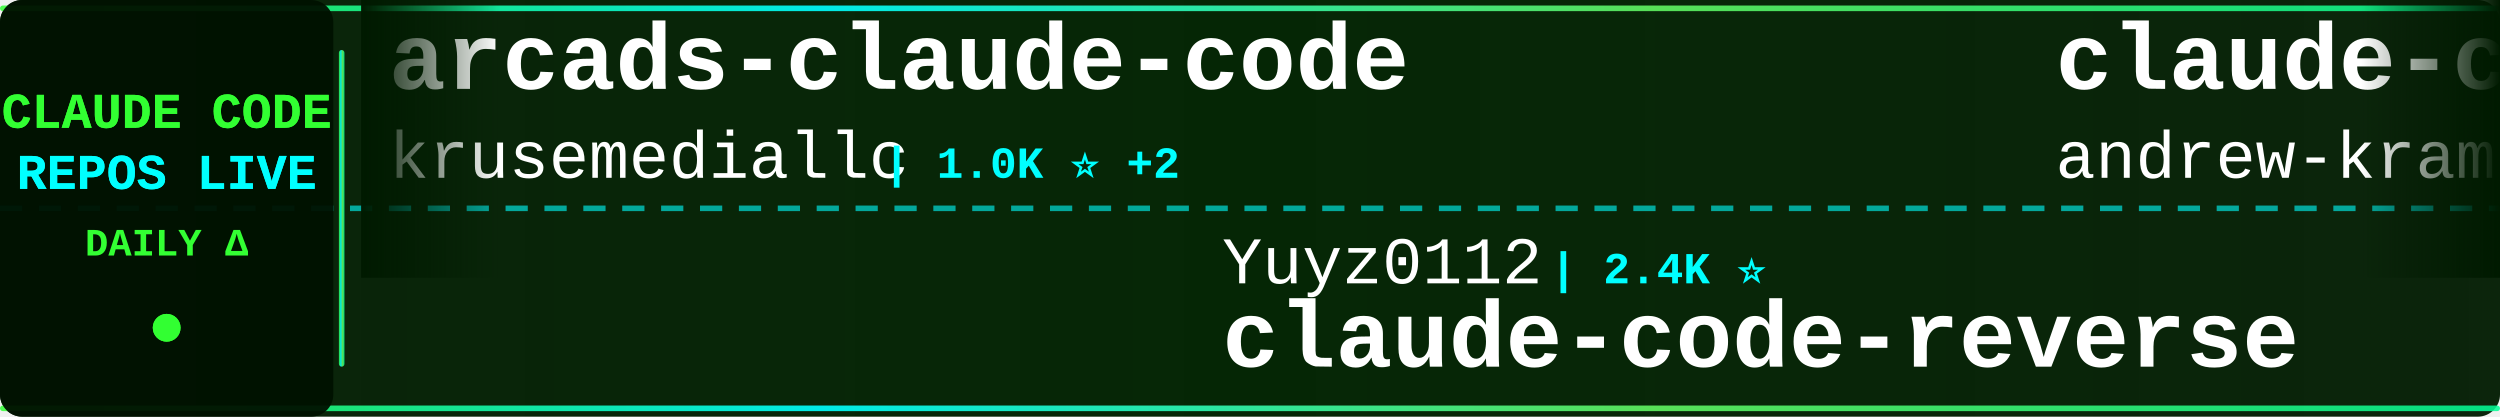
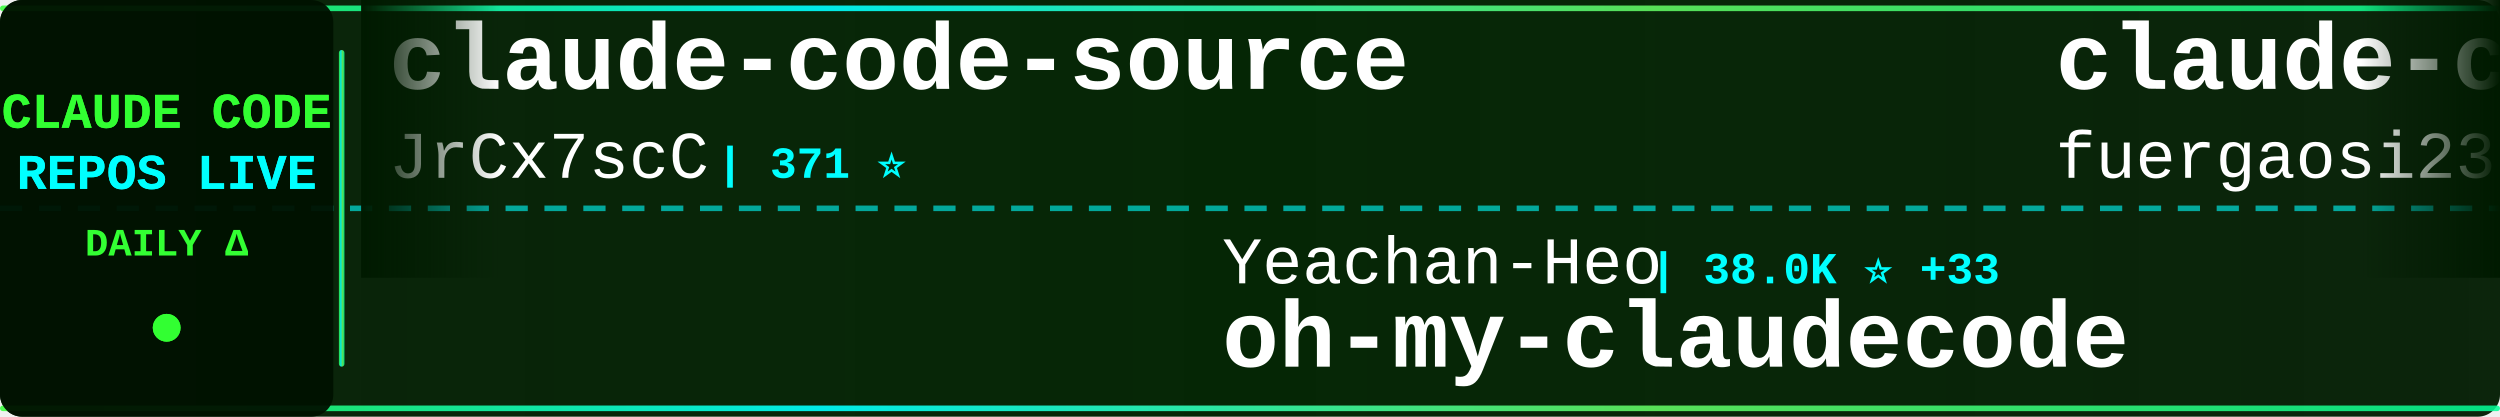
<svg xmlns="http://www.w3.org/2000/svg" width="900" height="150">
  <defs>
    <linearGradient id="tickerBg" x1="0%" y1="0%" x2="100%" y2="0%">
      <stop offset="0%" style="stop-color:#001a00;stop-opacity:0.95" />
      <stop offset="50%" style="stop-color:#002200;stop-opacity:0.98" />
      <stop offset="100%" style="stop-color:#001a00;stop-opacity:0.95" />
    </linearGradient>
    <linearGradient id="borderGrad" x1="0%" y1="0%" x2="100%" y2="0%">
      <stop offset="0%" style="stop-color:#33ff33;stop-opacity:0.85">
        <animate attributeName="stop-opacity" values="0.85;1;0.85" dur="2s" repeatCount="indefinite" />
      </stop>
      <stop offset="33%" style="stop-color:#00ffff;stop-opacity:0.9">
        <animate attributeName="stop-opacity" values="0.9;1;0.9" dur="2.2s" repeatCount="indefinite" />
      </stop>
      <stop offset="66%" style="stop-color:#66ff66;stop-opacity:0.85">
        <animate attributeName="stop-opacity" values="0.85;1;0.85" dur="1.8s" repeatCount="indefinite" />
      </stop>
      <stop offset="100%" style="stop-color:#00ff99;stop-opacity:0.85">
        <animate attributeName="stop-opacity" values="0.85;1;0.85" dur="2s" repeatCount="indefinite" />
      </stop>
    </linearGradient>
    <filter id="textGlow">
      <feGaussianBlur stdDeviation="0.1" result="coloredBlur" />
      <feMerge>
        <feMergeNode in="coloredBlur" />
        <feMergeNode in="SourceGraphic" />
      </feMerge>
    </filter>
    <filter id="metricGlow">
      <feGaussianBlur stdDeviation="0.2" result="coloredBlur" />
      <feMerge>
        <feMergeNode in="coloredBlur" />
        <feMergeNode in="SourceGraphic" />
      </feMerge>
    </filter>
    <linearGradient id="leftFade" x1="0%" y1="0%" x2="100%" y2="0%">
      <stop offset="0%" style="stop-color:#001a00;stop-opacity:1" />
      <stop offset="100%" style="stop-color:#001a00;stop-opacity:0" />
    </linearGradient>
    <linearGradient id="rightFade" x1="0%" y1="0%" x2="100%" y2="0%">
      <stop offset="0%" style="stop-color:#001a00;stop-opacity:0" />
      <stop offset="100%" style="stop-color:#001a00;stop-opacity:1" />
    </linearGradient>
  </defs>
  <rect width="900" height="150" fill="url(#tickerBg)" rx="8" />
  <rect x="0" y="2" width="900" height="2" fill="url(#borderGrad)" rx="1" />
  <rect x="0" y="146" width="900" height="2" fill="url(#borderGrad)" rx="1" />
  <line x1="0" y1="75" x2="900" y2="75" stroke="#00ffff" stroke-width="2" stroke-dasharray="8 6" opacity="0.6" />
  <rect x="0" y="0" width="120" height="150" fill="#001100" opacity="0.95" rx="8" />
  <text x="60" y="46" font-family="'Courier New', monospace" font-size="18" font-weight="bold" fill="#33ff33" text-anchor="middle" filter="url(#textGlow)">
    CLAUDE CODE
  </text>
  <text x="60" y="68" font-family="'Courier New', monospace" font-size="18" font-weight="bold" fill="#00ffff" text-anchor="middle" filter="url(#textGlow)">
    REPOS LIVE
  </text>
  <text x="60" y="92" font-family="'Courier New', monospace" font-size="14" font-weight="bold" fill="#33ff33" text-anchor="middle">
    DAILY Δ
  </text>
  <circle cx="60" cy="118" r="5" fill="#33ff33" filter="url(#metricGlow)">
    <animate attributeName="r" values="4;6;4" dur="1.5s" repeatCount="indefinite" />
    <animate attributeName="opacity" values="0.6;1;0.6" dur="1.5s" repeatCount="indefinite" />
  </circle>
  <rect x="122" y="18" width="2" height="114" fill="url(#borderGrad)" rx="1" />
  <clipPath id="tickerClip">
    <rect x="130" y="0" width="770" height="150" />
  </clipPath>
  <g clip-path="url(#tickerClip)">
    <g id="tickerItems">
      <animateTransform attributeName="transform" attributeType="XML" type="translate" from="0 0" to="-3000 0" dur="54s" repeatCount="indefinite" />
      <g transform="translate(0, 0)">
-         <text x="140" y="32" font-family="'Courier New', monospace" font-size="34" font-weight="bold" fill="#ffffff">arcads-claude-code</text>
-         <text x="140" y="64" font-family="'Courier New', monospace" font-size="24" font-weight="normal" fill="#ffffff" opacity="1.0">krusemediallc</text>
-         <text x="318" y="64" font-family="'Courier New', monospace" font-size="16" font-weight="bold" fill="#00ffff"> | 1.0K ⭐ +2</text>
+         <text x="140" y="32" font-family="'Courier New', monospace" font-size="34" font-weight="bold" fill="#ffffff">claude-code-source</text>
+         <text x="140" y="64" font-family="'Courier New', monospace" font-size="24" font-weight="normal" fill="#ffffff" opacity="1.0">JrCx7scC</text>
+         <text x="258" y="64" font-family="'Courier New', monospace" font-size="16" font-weight="bold" fill="#00ffff"> | 371 ⭐</text>
      </g>
      <g transform="translate(300, 0)">
-         <text x="140" y="102" font-family="'Courier New', monospace" font-size="24" font-weight="normal" fill="#ffffff" opacity="1.0">Yuyz0112</text>
-         <text x="258" y="102" font-family="'Courier New', monospace" font-size="16" font-weight="bold" fill="#00ffff"> | 2.4K ⭐</text>
-         <text x="140" y="132" font-family="'Courier New', monospace" font-size="34" font-weight="bold" fill="#ffffff">claude-code-reverse</text>
+         <text x="140" y="102" font-family="'Courier New', monospace" font-size="24" font-weight="normal" fill="#ffffff" opacity="1.0">Yeachan-Heo</text>
+         <text x="294" y="102" font-family="'Courier New', monospace" font-size="16" font-weight="bold" fill="#00ffff"> | 38.0K ⭐ +33</text>
+         <text x="140" y="132" font-family="'Courier New', monospace" font-size="34" font-weight="bold" fill="#ffffff">oh-my-claudecode</text>
      </g>
      <g transform="translate(600, 0)">
-         <text x="140" y="32" font-family="'Courier New', monospace" font-size="34" font-weight="bold" fill="#ffffff">claude-code-source-build</text>
-         <text x="140" y="64" font-family="'Courier New', monospace" font-size="24" font-weight="normal" fill="#ffffff" opacity="1.0">andrew-kramer-inno</text>
-         <text x="378" y="64" font-family="'Courier New', monospace" font-size="16" font-weight="bold" fill="#00ffff"> | 594 ⭐</text>
+         <text x="140" y="32" font-family="'Courier New', monospace" font-size="34" font-weight="bold" fill="#ffffff">claude-code-proxy</text>
+         <text x="140" y="64" font-family="'Courier New', monospace" font-size="24" font-weight="normal" fill="#ffffff" opacity="1.0">fuergaosi233</text>
+         <text x="306" y="64" font-family="'Courier New', monospace" font-size="16" font-weight="bold" fill="#00ffff"> | 2.8K ⭐ +3</text>
      </g>
      <g transform="translate(900, 0)">
-         <text x="140" y="102" font-family="'Courier New', monospace" font-size="24" font-weight="normal" fill="#ffffff" opacity="1.0">musistudio</text>
-         <text x="282" y="102" font-family="'Courier New', monospace" font-size="16" font-weight="bold" fill="#00ffff"> | 36.1K ⭐ +107</text>
-         <text x="140" y="132" font-family="'Courier New', monospace" font-size="34" font-weight="bold" fill="#ffffff">claude-code-router</text>
+         <text x="140" y="102" font-family="'Courier New', monospace" font-size="24" font-weight="normal" fill="#ffffff" opacity="1.0">SeemSeam</text>
+         <text x="258" y="102" font-family="'Courier New', monospace" font-size="16" font-weight="bold" fill="#00ffff"> | 3.3K ⭐ +5</text>
+         <text x="140" y="132" font-family="'Courier New', monospace" font-size="34" font-weight="bold" fill="#ffffff">claude_codex_bridge</text>
      </g>
      <g transform="translate(1200, 0)">
-         <text x="140" y="32" font-family="'Courier New', monospace" font-size="34" font-weight="bold" fill="#ffffff">claude-code-infrastructu...</text>
-         <text x="140" y="64" font-family="'Courier New', monospace" font-size="24" font-weight="normal" fill="#ffffff" opacity="1.0">diet103</text>
-         <text x="246" y="64" font-family="'Courier New', monospace" font-size="16" font-weight="bold" fill="#00ffff"> | 10.0K ⭐ +13</text>
+         <text x="140" y="32" font-family="'Courier New', monospace" font-size="34" font-weight="bold" fill="#ffffff">claude-code</text>
+         <text x="140" y="64" font-family="'Courier New', monospace" font-size="24" font-weight="normal" fill="#ffffff" opacity="1.0">anthropics</text>
+         <text x="282" y="64" font-family="'Courier New', monospace" font-size="16" font-weight="bold" fill="#00ffff"> | 138.6K ⭐ +147</text>
      </g>
      <g transform="translate(1500, 0)">
-         <text x="140" y="102" font-family="'Courier New', monospace" font-size="24" font-weight="normal" fill="#ffffff" opacity="1.0">codeaashu</text>
-         <text x="270" y="102" font-family="'Courier New', monospace" font-size="16" font-weight="bold" fill="#00ffff"> | 3.1K ⭐ +7</text>
+         <text x="140" y="102" font-family="'Courier New', monospace" font-size="24" font-weight="normal" fill="#ffffff" opacity="1.0">alex000kim</text>
+         <text x="282" y="102" font-family="'Courier New', monospace" font-size="16" font-weight="bold" fill="#00ffff"> | 231 ⭐</text>
        <text x="140" y="132" font-family="'Courier New', monospace" font-size="34" font-weight="bold" fill="#ffffff">claude-code</text>
      </g>
      <g transform="translate(1800, 0)">
-         <text x="140" y="32" font-family="'Courier New', monospace" font-size="34" font-weight="bold" fill="#ffffff">claude-code-base-action</text>
-         <text x="140" y="64" font-family="'Courier New', monospace" font-size="24" font-weight="normal" fill="#ffffff" opacity="1.0">anthropics</text>
-         <text x="282" y="64" font-family="'Courier New', monospace" font-size="16" font-weight="bold" fill="#00ffff"> | 919 ⭐ +2</text>
+         <text x="140" y="32" font-family="'Courier New', monospace" font-size="34" font-weight="bold" fill="#ffffff">system_prompts_leaks</text>
+         <text x="140" y="64" font-family="'Courier New', monospace" font-size="24" font-weight="normal" fill="#ffffff" opacity="1.0">asgeirtj</text>
+         <text x="258" y="64" font-family="'Courier New', monospace" font-size="16" font-weight="bold" fill="#00ffff"> | 59.6K ⭐ +279</text>
      </g>
      <g transform="translate(2100, 0)">
-         <text x="140" y="102" font-family="'Courier New', monospace" font-size="24" font-weight="normal" fill="#ffffff" opacity="1.0">VineeTagarwaL-code</text>
-         <text x="378" y="102" font-family="'Courier New', monospace" font-size="16" font-weight="bold" fill="#00ffff"> | 274 ⭐</text>
-         <text x="140" y="132" font-family="'Courier New', monospace" font-size="34" font-weight="bold" fill="#ffffff">claude-code</text>
+         <text x="140" y="102" font-family="'Courier New', monospace" font-size="24" font-weight="normal" fill="#ffffff" opacity="1.0">digitalsamba</text>
+         <text x="306" y="102" font-family="'Courier New', monospace" font-size="16" font-weight="bold" fill="#00ffff"> | 1.8K ⭐ +2</text>
+         <text x="140" y="132" font-family="'Courier New', monospace" font-size="34" font-weight="bold" fill="#ffffff">claude-code-video-toolki...</text>
      </g>
      <g transform="translate(2400, 0)">
-         <text x="140" y="32" font-family="'Courier New', monospace" font-size="34" font-weight="bold" fill="#ffffff">claude-code-source</text>
-         <text x="140" y="64" font-family="'Courier New', monospace" font-size="24" font-weight="normal" fill="#ffffff" opacity="1.0">hangsman</text>
-         <text x="258" y="64" font-family="'Courier New', monospace" font-size="16" font-weight="bold" fill="#00ffff"> | 787 ⭐</text>
+         <text x="140" y="32" font-family="'Courier New', monospace" font-size="34" font-weight="bold" fill="#ffffff">awesome-claude-code</text>
+         <text x="140" y="64" font-family="'Courier New', monospace" font-size="24" font-weight="normal" fill="#ffffff" opacity="1.0">jqueryscript</text>
+         <text x="306" y="64" font-family="'Courier New', monospace" font-size="16" font-weight="bold" fill="#00ffff"> | 473 ⭐ +1</text>
      </g>
      <g transform="translate(2700, 0)">
-         <text x="140" y="102" font-family="'Courier New', monospace" font-size="24" font-weight="normal" fill="#ffffff" opacity="1.0">rohitg00</text>
-         <text x="258" y="102" font-family="'Courier New', monospace" font-size="16" font-weight="bold" fill="#00ffff"> | 2.4K ⭐ +8</text>
-         <text x="140" y="132" font-family="'Courier New', monospace" font-size="34" font-weight="bold" fill="#ffffff">awesome-claude-code-tool...</text>
+         <text x="140" y="102" font-family="'Courier New', monospace" font-size="24" font-weight="normal" fill="#ffffff" opacity="1.0">lorryjovens-hub</text>
+         <text x="342" y="102" font-family="'Courier New', monospace" font-size="16" font-weight="bold" fill="#00ffff"> | 1.7K ⭐</text>
+         <text x="140" y="132" font-family="'Courier New', monospace" font-size="34" font-weight="bold" fill="#ffffff">claude-code-rust</text>
      </g>
      <g transform="translate(3000, 0)">
-         <text x="140" y="32" font-family="'Courier New', monospace" font-size="34" font-weight="bold" fill="#ffffff">arcads-claude-code</text>
-         <text x="140" y="64" font-family="'Courier New', monospace" font-size="24" font-weight="normal" fill="#ffffff" opacity="1.0">krusemediallc</text>
-         <text x="318" y="64" font-family="'Courier New', monospace" font-size="16" font-weight="bold" fill="#00ffff"> | 1.0K ⭐ +2</text>
+         <text x="140" y="32" font-family="'Courier New', monospace" font-size="34" font-weight="bold" fill="#ffffff">claude-code-source</text>
+         <text x="140" y="64" font-family="'Courier New', monospace" font-size="24" font-weight="normal" fill="#ffffff" opacity="1.0">JrCx7scC</text>
+         <text x="258" y="64" font-family="'Courier New', monospace" font-size="16" font-weight="bold" fill="#00ffff"> | 371 ⭐</text>
      </g>
      <g transform="translate(3300, 0)">
-         <text x="140" y="102" font-family="'Courier New', monospace" font-size="24" font-weight="normal" fill="#ffffff" opacity="1.0">Yuyz0112</text>
-         <text x="258" y="102" font-family="'Courier New', monospace" font-size="16" font-weight="bold" fill="#00ffff"> | 2.4K ⭐</text>
-         <text x="140" y="132" font-family="'Courier New', monospace" font-size="34" font-weight="bold" fill="#ffffff">claude-code-reverse</text>
+         <text x="140" y="102" font-family="'Courier New', monospace" font-size="24" font-weight="normal" fill="#ffffff" opacity="1.0">Yeachan-Heo</text>
+         <text x="294" y="102" font-family="'Courier New', monospace" font-size="16" font-weight="bold" fill="#00ffff"> | 38.0K ⭐ +33</text>
+         <text x="140" y="132" font-family="'Courier New', monospace" font-size="34" font-weight="bold" fill="#ffffff">oh-my-claudecode</text>
      </g>
      <g transform="translate(3600, 0)">
-         <text x="140" y="32" font-family="'Courier New', monospace" font-size="34" font-weight="bold" fill="#ffffff">claude-code-source-build</text>
-         <text x="140" y="64" font-family="'Courier New', monospace" font-size="24" font-weight="normal" fill="#ffffff" opacity="1.0">andrew-kramer-inno</text>
-         <text x="378" y="64" font-family="'Courier New', monospace" font-size="16" font-weight="bold" fill="#00ffff"> | 594 ⭐</text>
+         <text x="140" y="32" font-family="'Courier New', monospace" font-size="34" font-weight="bold" fill="#ffffff">claude-code-proxy</text>
+         <text x="140" y="64" font-family="'Courier New', monospace" font-size="24" font-weight="normal" fill="#ffffff" opacity="1.0">fuergaosi233</text>
+         <text x="306" y="64" font-family="'Courier New', monospace" font-size="16" font-weight="bold" fill="#00ffff"> | 2.8K ⭐ +3</text>
      </g>
      <g transform="translate(3900, 0)">
-         <text x="140" y="102" font-family="'Courier New', monospace" font-size="24" font-weight="normal" fill="#ffffff" opacity="1.0">musistudio</text>
-         <text x="282" y="102" font-family="'Courier New', monospace" font-size="16" font-weight="bold" fill="#00ffff"> | 36.1K ⭐ +107</text>
-         <text x="140" y="132" font-family="'Courier New', monospace" font-size="34" font-weight="bold" fill="#ffffff">claude-code-router</text>
+         <text x="140" y="102" font-family="'Courier New', monospace" font-size="24" font-weight="normal" fill="#ffffff" opacity="1.0">SeemSeam</text>
+         <text x="258" y="102" font-family="'Courier New', monospace" font-size="16" font-weight="bold" fill="#00ffff"> | 3.3K ⭐ +5</text>
+         <text x="140" y="132" font-family="'Courier New', monospace" font-size="34" font-weight="bold" fill="#ffffff">claude_codex_bridge</text>
      </g>
    </g>
  </g>
  <rect x="130" y="0" width="50" height="100" fill="url(#leftFade)" />
  <rect x="850" y="0" width="50" height="100" fill="url(#rightFade)" />
</svg>
